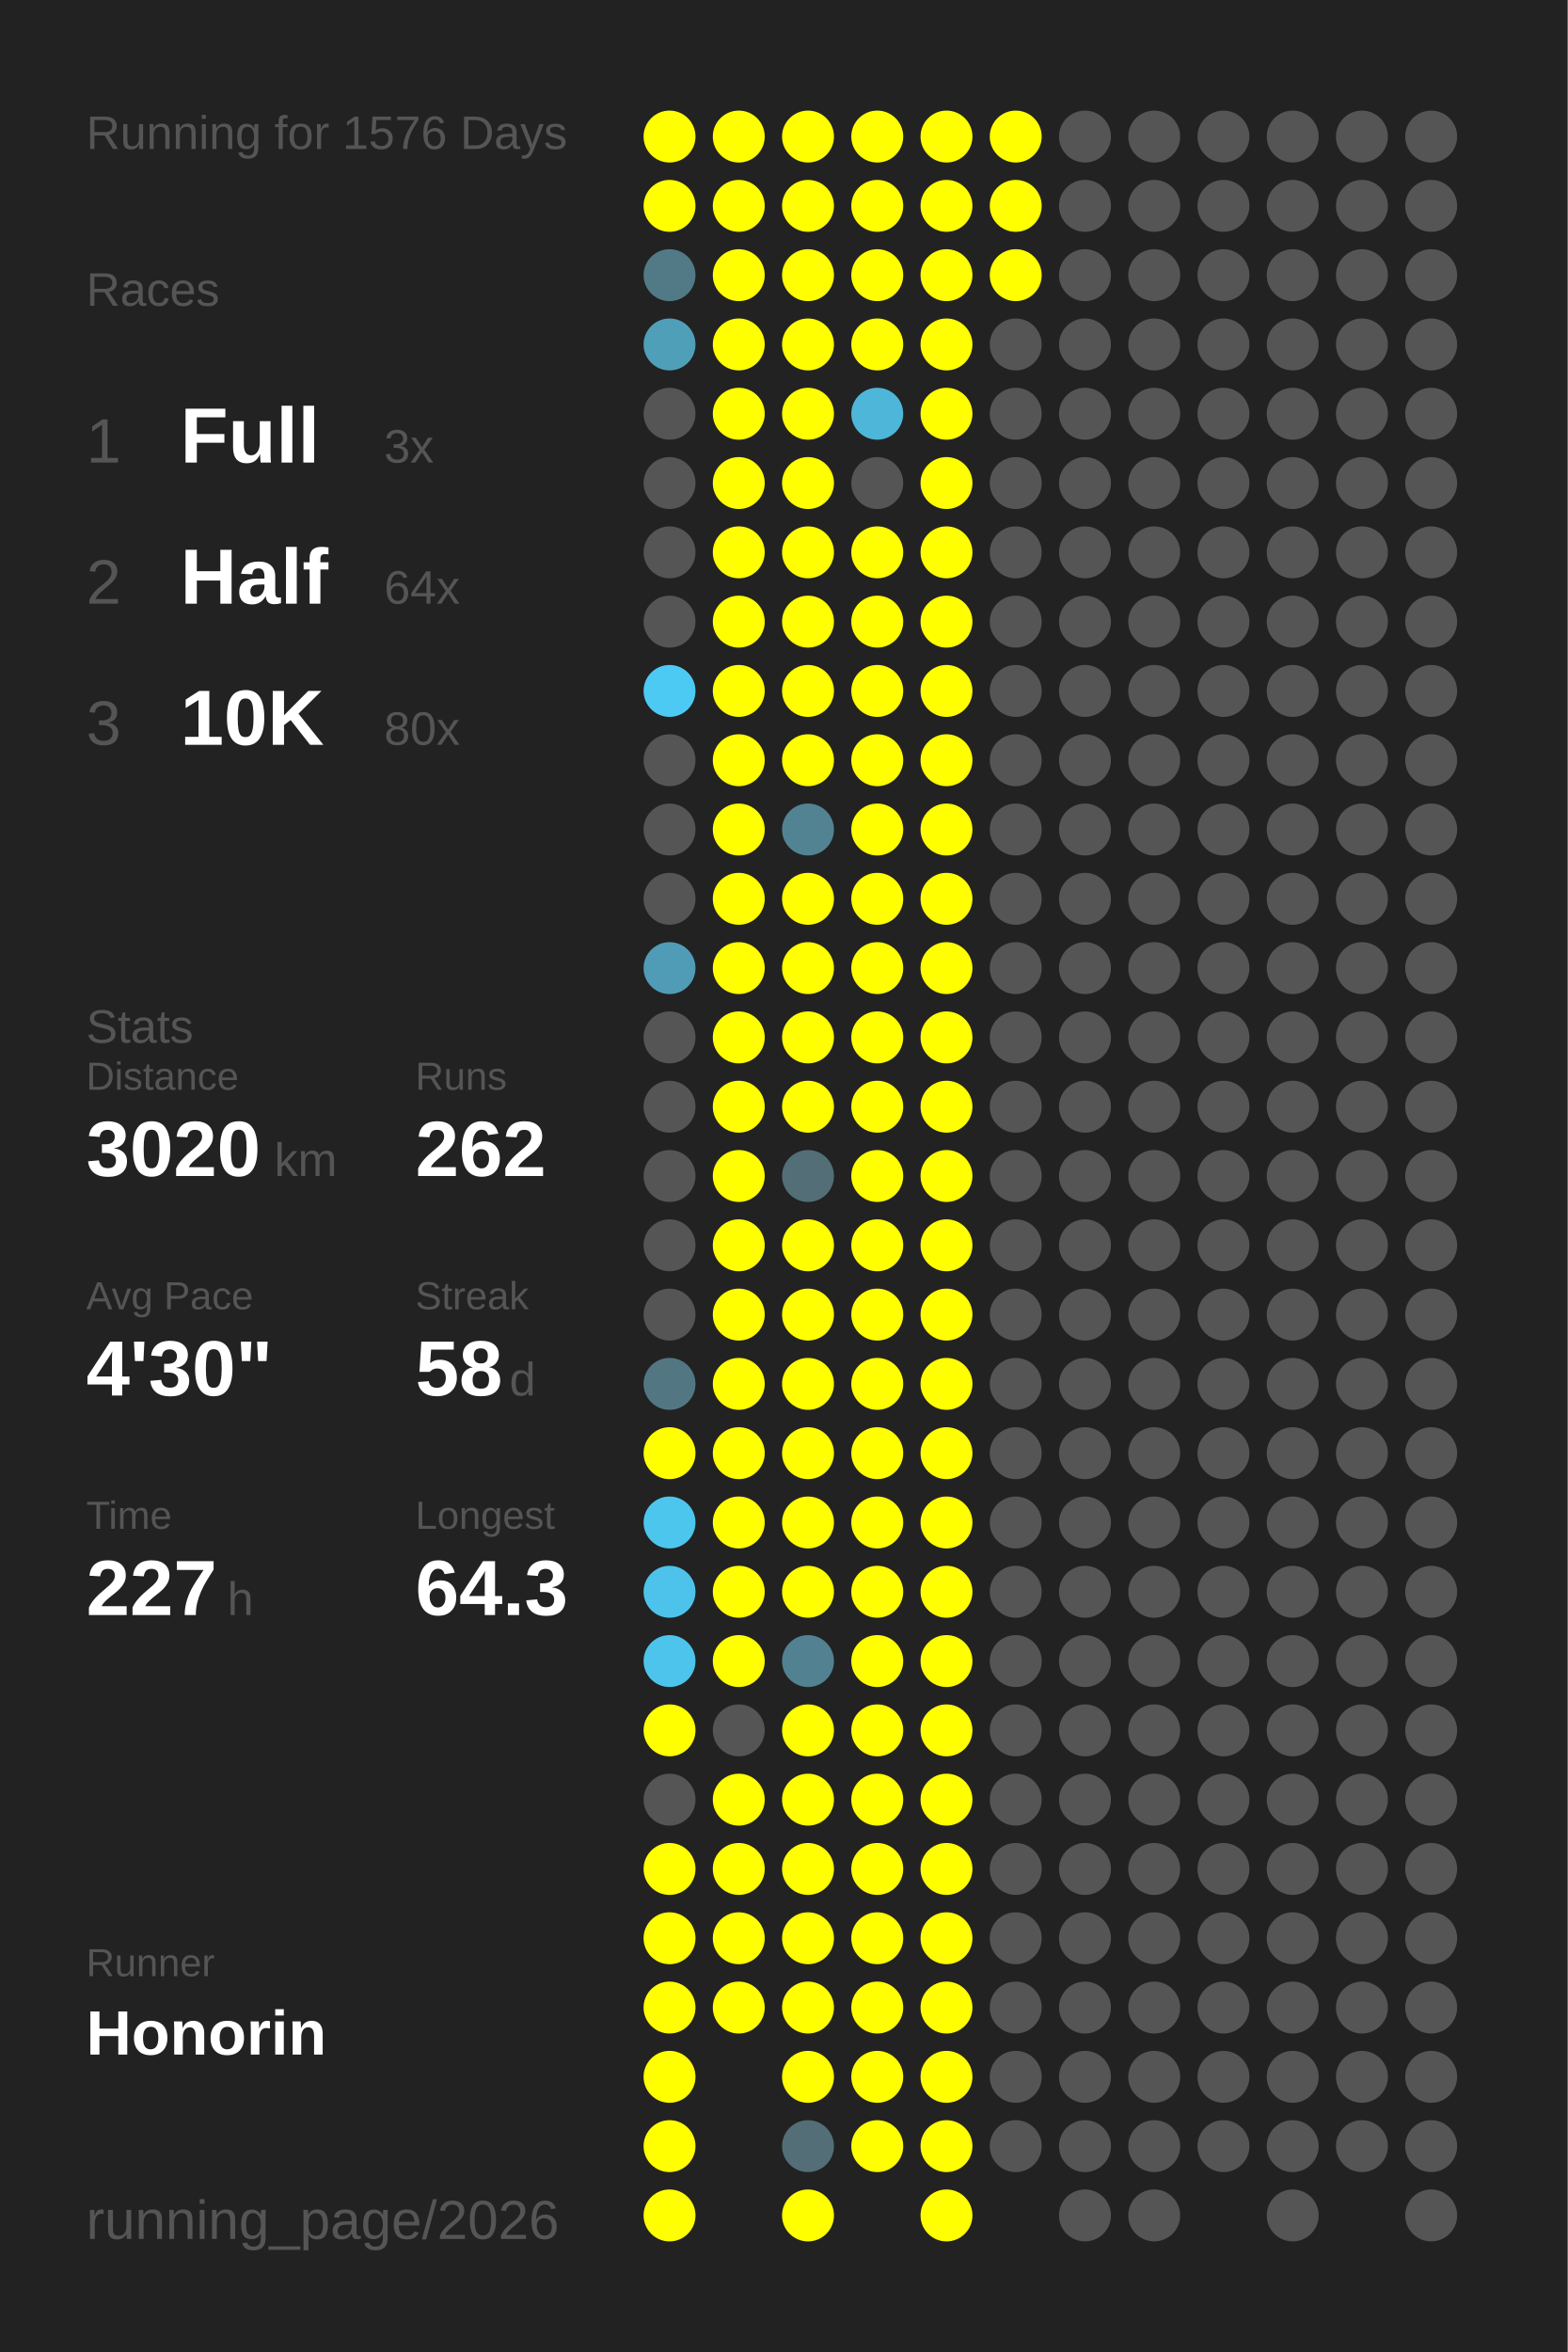
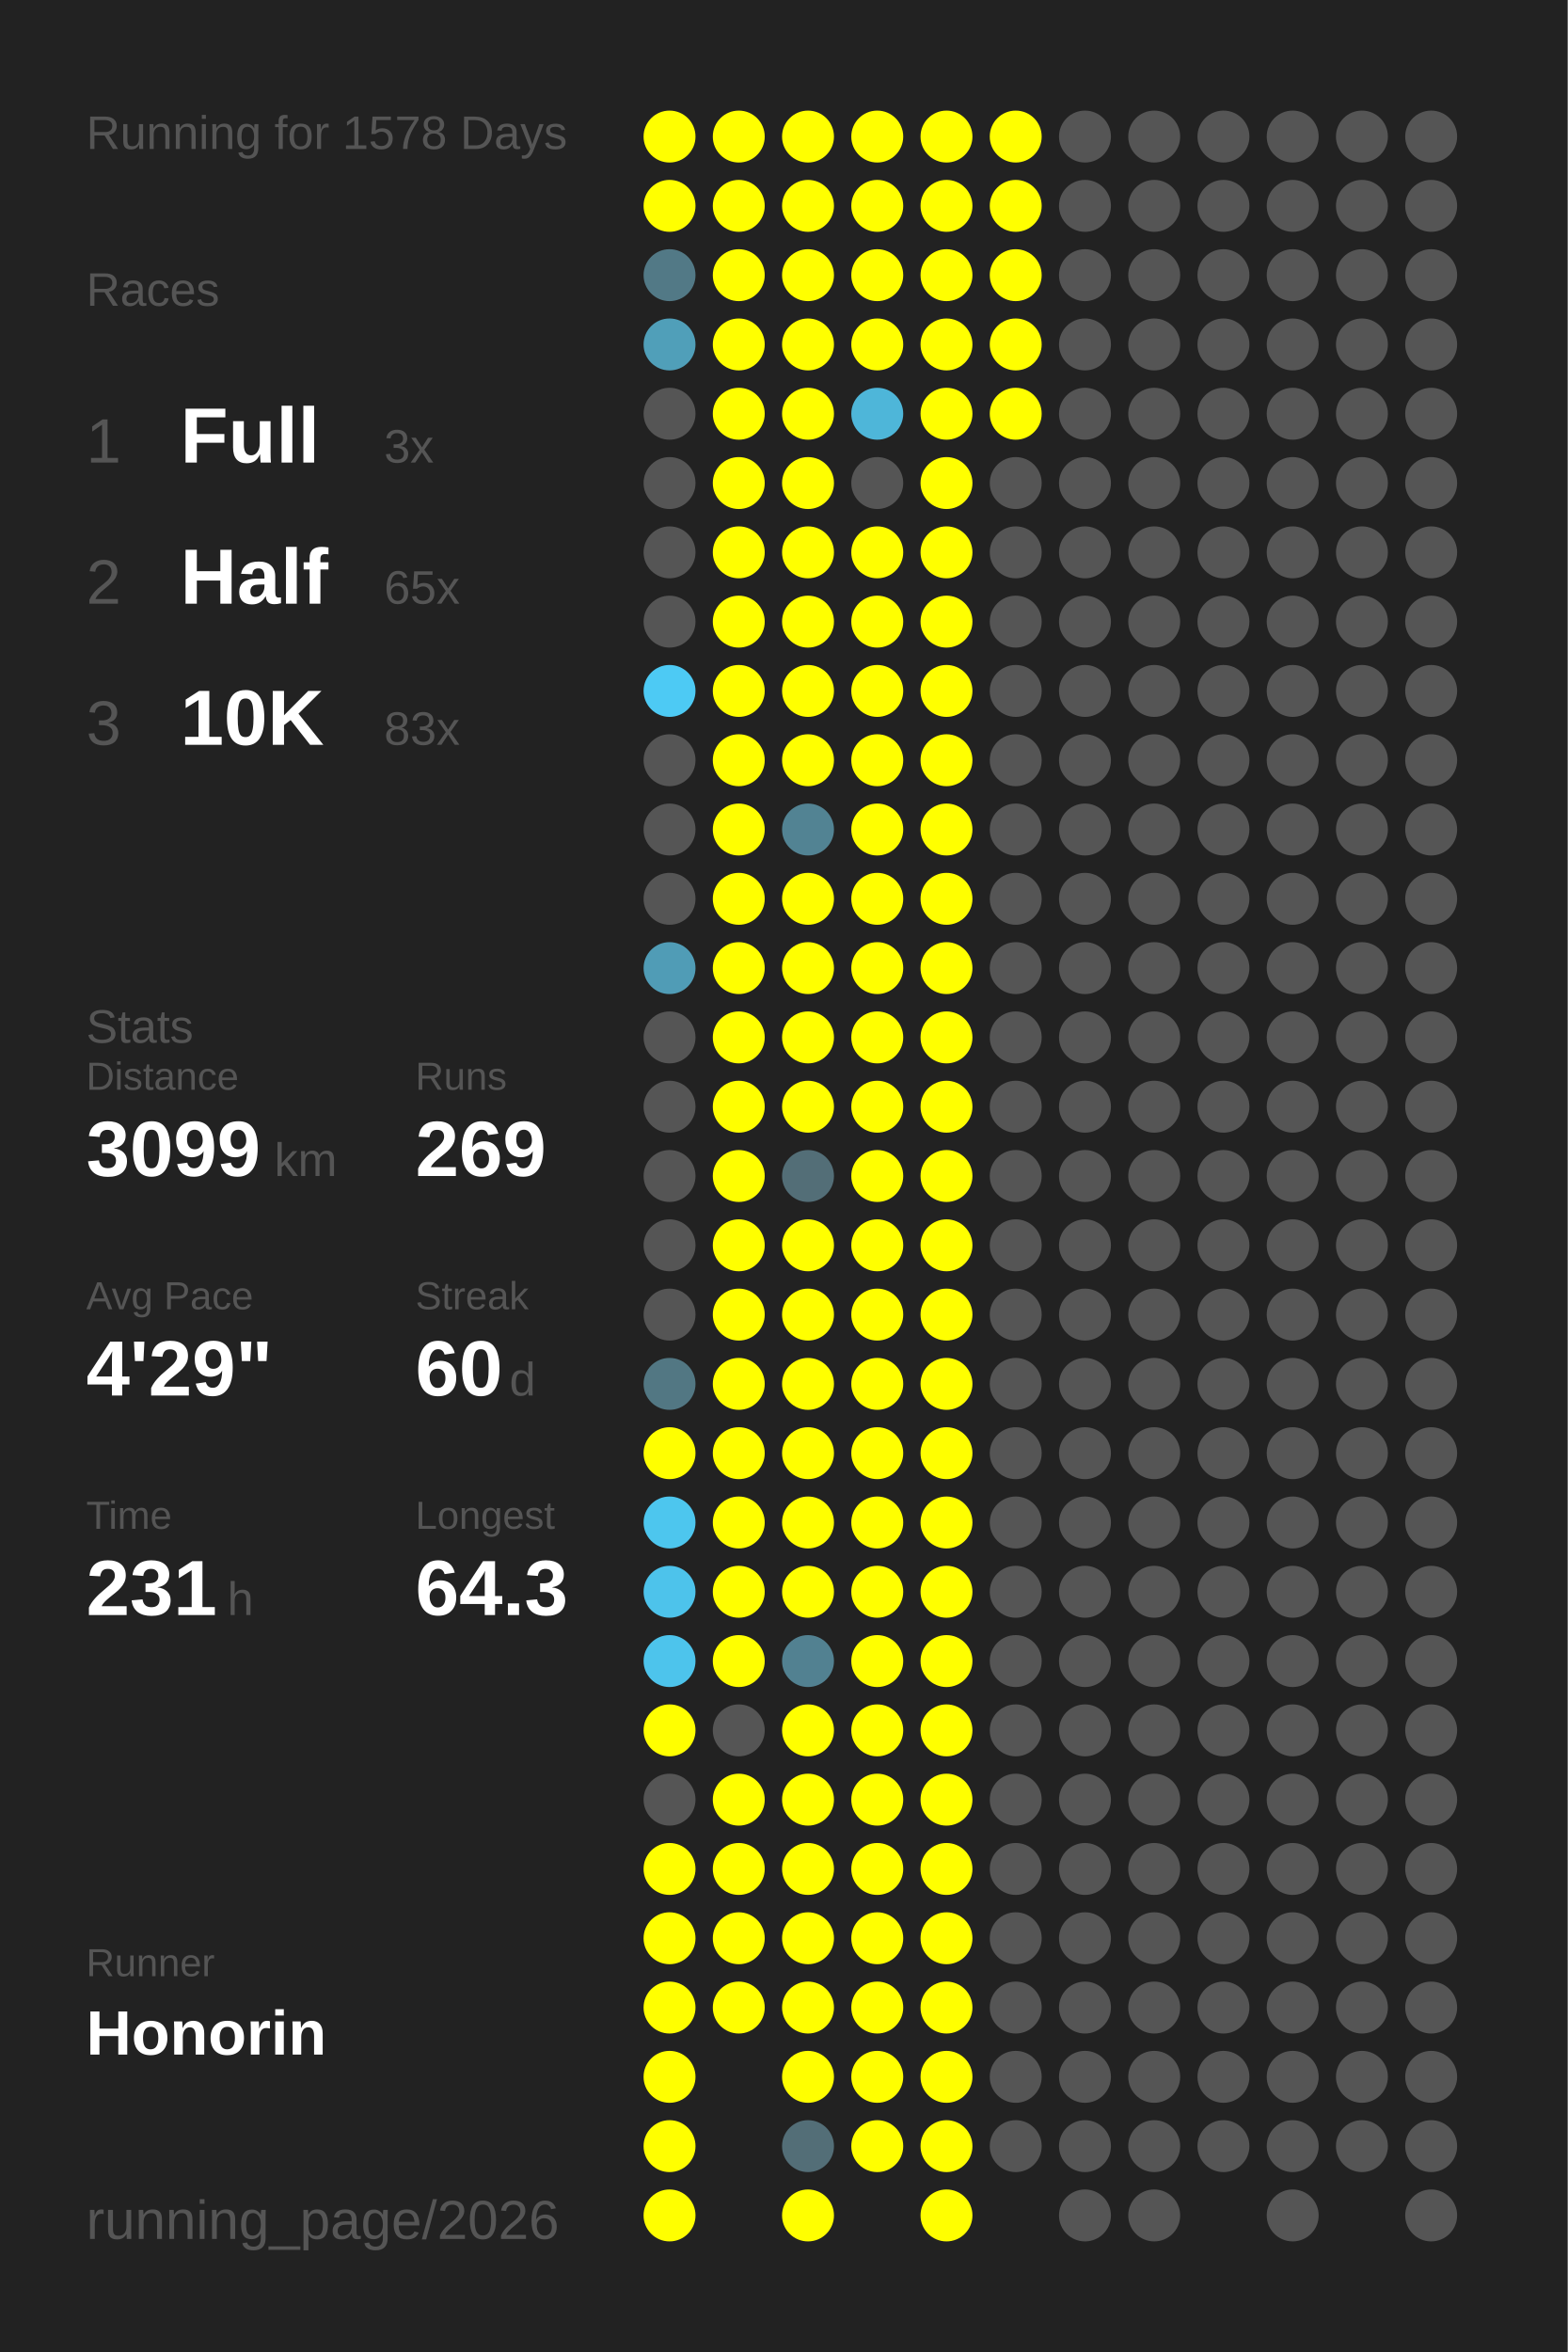
<svg xmlns="http://www.w3.org/2000/svg" baseProfile="full" height="300mm" version="1.1" viewBox="0,0,200,300" width="200mm">
  <defs />
  <rect fill="#222222" height="300" width="200" x="0" y="0" />
-   <text fill="#555555" style="font-size:6px; font-family:Arial;" x="11" y="19">Running for 1576 Days</text>
+   <text fill="#555555" style="font-size:6px; font-family:Arial;" x="11" y="19">Running for 1578 Days</text>
  <text fill="#555555" style="font-size:6px; font-family:Arial;" x="11" y="39">Races</text>
  <text fill="#555555" style="font-size:8px; font-family:Arial;" x="11" y="59">1</text>
  <text fill="#FFFFFF" style="font-size:10px; font-family:Arial; font-weight:bold;" x="23" y="59">Full</text>
  <text fill="#555555" style="font-size:6px; font-family:Arial;" x="49" y="59">3x</text>
  <text fill="#555555" style="font-size:8px; font-family:Arial;" x="11" y="77">2</text>
  <text fill="#FFFFFF" style="font-size:10px; font-family:Arial; font-weight:bold;" x="23" y="77">Half</text>
-   <text fill="#555555" style="font-size:6px; font-family:Arial;" x="49" y="77">64x</text>
+   <text fill="#555555" style="font-size:6px; font-family:Arial;" x="49" y="77">65x</text>
  <text fill="#555555" style="font-size:8px; font-family:Arial;" x="11" y="95">3</text>
  <text fill="#FFFFFF" style="font-size:10px; font-family:Arial; font-weight:bold;" x="23" y="95">10K</text>
-   <text fill="#555555" style="font-size:6px; font-family:Arial;" x="49" y="95">80x</text>
+   <text fill="#555555" style="font-size:6px; font-family:Arial;" x="49" y="95">83x</text>
  <text fill="#555555" style="font-size:6px; font-family:Arial;" x="11" y="133">Stats</text>
  <text fill="#555555" style="font-size:5px; font-family:Arial;" x="11" y="139">Distance</text>
-   <text fill="#FFFFFF" style="font-size:10px; font-family:Arial; font-weight:bold;" x="11" y="150">3020</text>
+   <text fill="#FFFFFF" style="font-size:10px; font-family:Arial; font-weight:bold;" x="11" y="150">3099</text>
  <text fill="#555555" style="font-size:6px; font-family:Arial;" x="35" y="150">km</text>
  <text fill="#555555" style="font-size:5px; font-family:Arial;" x="53" y="139">Runs</text>
-   <text fill="#FFFFFF" style="font-size:10px; font-family:Arial; font-weight:bold;" x="53" y="150">262</text>
+   <text fill="#FFFFFF" style="font-size:10px; font-family:Arial; font-weight:bold;" x="53" y="150">269</text>
  <text fill="#555555" style="font-size:5px; font-family:Arial;" x="11" y="167">Avg Pace</text>
-   <text fill="#FFFFFF" style="font-size:10px; font-family:Arial; font-weight:bold;" x="11" y="178">4'30"</text>
+   <text fill="#FFFFFF" style="font-size:10px; font-family:Arial; font-weight:bold;" x="11" y="178">4'29"</text>
  <text fill="#555555" style="font-size:5px; font-family:Arial;" x="53" y="167">Streak</text>
-   <text fill="#FFFFFF" style="font-size:10px; font-family:Arial; font-weight:bold;" x="53" y="178">58</text>
+   <text fill="#FFFFFF" style="font-size:10px; font-family:Arial; font-weight:bold;" x="53" y="178">60</text>
  <text fill="#555555" style="font-size:6px; font-family:Arial;" x="65" y="178">d</text>
  <text fill="#555555" style="font-size:5px; font-family:Arial;" x="11" y="195">Time</text>
-   <text fill="#FFFFFF" style="font-size:10px; font-family:Arial; font-weight:bold;" x="11" y="206">227</text>
+   <text fill="#FFFFFF" style="font-size:10px; font-family:Arial; font-weight:bold;" x="11" y="206">231</text>
  <text fill="#555555" style="font-size:6px; font-family:Arial;" x="29" y="206">h</text>
  <text fill="#555555" style="font-size:5px; font-family:Arial;" x="53" y="195">Longest</text>
  <text fill="#FFFFFF" style="font-size:10px; font-family:Arial; font-weight:bold;" x="53" y="206">64.3</text>
  <text fill="#555555" style="font-size:5px; font-family:Arial;" x="11" y="252.065">Runner</text>
  <text fill="#FFFFFF" style="font-size:8px; font-family:Arial; font-weight:bold;" x="11" y="262.065">Honorin</text>
  <text fill="#555555" style="font-size:7px; font-family:Arial;" x="11" y="285.581">running_page/2026</text>
  <circle cx="85.417" cy="17.419" fill="#FFFF00" r="3.312" />
  <circle cx="85.417" cy="26.258" fill="#FFFF00" r="3.312" />
  <circle cx="85.417" cy="35.097" fill="#527986" r="3.312" />
  <circle cx="85.417" cy="43.935" fill="#509fb9" r="3.312" />
  <circle cx="85.417" cy="52.774" fill="#555555" r="3.312" />
  <circle cx="85.417" cy="61.613" fill="#555555" r="3.312" />
  <circle cx="85.417" cy="70.452" fill="#555555" r="3.312" />
  <circle cx="85.417" cy="79.29" fill="#555555" r="3.312" />
  <circle cx="85.417" cy="88.129" fill="#4dcaf4" r="3.312" />
  <circle cx="85.417" cy="96.968" fill="#555555" r="3.312" />
  <circle cx="85.417" cy="105.806" fill="#555555" r="3.312" />
  <circle cx="85.417" cy="114.645" fill="#555555" r="3.312" />
  <circle cx="85.417" cy="123.484" fill="#509cb6" r="3.312" />
  <circle cx="85.417" cy="132.323" fill="#555555" r="3.312" />
  <circle cx="85.417" cy="141.161" fill="#555555" r="3.312" />
  <circle cx="85.417" cy="150" fill="#555555" r="3.312" />
  <circle cx="85.417" cy="158.839" fill="#555555" r="3.312" />
  <circle cx="85.417" cy="167.677" fill="#555555" r="3.312" />
  <circle cx="85.417" cy="176.516" fill="#527783" r="3.312" />
  <circle cx="85.417" cy="185.355" fill="#FFFF00" r="3.312" />
  <circle cx="85.417" cy="194.194" fill="#4dc6ee" r="3.312" />
  <circle cx="85.417" cy="203.032" fill="#4dc3eb" r="3.312" />
  <circle cx="85.417" cy="211.871" fill="#4dc4ec" r="3.312" />
  <circle cx="85.417" cy="220.71" fill="#FFFF00" r="3.312" />
  <circle cx="85.417" cy="229.548" fill="#555555" r="3.312" />
  <circle cx="85.417" cy="238.387" fill="#FFFF00" r="3.312" />
  <circle cx="85.417" cy="247.226" fill="#FFFF00" r="3.312" />
  <circle cx="85.417" cy="256.065" fill="#FFFF00" r="3.312" />
  <circle cx="85.417" cy="264.903" fill="#FFFF00" r="3.312" />
  <circle cx="85.417" cy="273.742" fill="#FFFF00" r="3.312" />
  <circle cx="85.417" cy="282.581" fill="#FFFF00" r="3.312" />
  <circle cx="94.25" cy="17.419" fill="#FFFF00" r="3.312" />
  <circle cx="94.25" cy="26.258" fill="#FFFF00" r="3.312" />
  <circle cx="94.25" cy="35.097" fill="#FFFF00" r="3.312" />
  <circle cx="94.25" cy="43.935" fill="#FFFF00" r="3.312" />
  <circle cx="94.25" cy="52.774" fill="#FFFF00" r="3.312" />
  <circle cx="94.25" cy="61.613" fill="#FFFF00" r="3.312" />
  <circle cx="94.25" cy="70.452" fill="#FFFF00" r="3.312" />
  <circle cx="94.25" cy="79.29" fill="#FFFF00" r="3.312" />
  <circle cx="94.25" cy="88.129" fill="#FFFF00" r="3.312" />
  <circle cx="94.25" cy="96.968" fill="#FFFF00" r="3.312" />
  <circle cx="94.25" cy="105.806" fill="#FFFF00" r="3.312" />
  <circle cx="94.25" cy="114.645" fill="#FFFF00" r="3.312" />
  <circle cx="94.25" cy="123.484" fill="#FFFF00" r="3.312" />
  <circle cx="94.25" cy="132.323" fill="#FFFF00" r="3.312" />
  <circle cx="94.25" cy="141.161" fill="#FFFF00" r="3.312" />
  <circle cx="94.25" cy="150" fill="#FFFF00" r="3.312" />
  <circle cx="94.25" cy="158.839" fill="#FFFF00" r="3.312" />
  <circle cx="94.25" cy="167.677" fill="#FFFF00" r="3.312" />
  <circle cx="94.25" cy="176.516" fill="#FFFF00" r="3.312" />
  <circle cx="94.25" cy="185.355" fill="#FFFF00" r="3.312" />
  <circle cx="94.25" cy="194.194" fill="#FFFF00" r="3.312" />
  <circle cx="94.25" cy="203.032" fill="#FFFF00" r="3.312" />
  <circle cx="94.25" cy="211.871" fill="#FFFF00" r="3.312" />
  <circle cx="94.25" cy="220.71" fill="#555555" r="3.312" />
  <circle cx="94.25" cy="229.548" fill="#FFFF00" r="3.312" />
  <circle cx="94.25" cy="238.387" fill="#FFFF00" r="3.312" />
  <circle cx="94.25" cy="247.226" fill="#FFFF00" r="3.312" />
  <circle cx="94.25" cy="256.065" fill="#FFFF00" r="3.312" />
  <circle cx="103.083" cy="17.419" fill="#FFFF00" r="3.312" />
  <circle cx="103.083" cy="26.258" fill="#FFFF00" r="3.312" />
  <circle cx="103.083" cy="35.097" fill="#FFFF00" r="3.312" />
  <circle cx="103.083" cy="43.935" fill="#FFFF00" r="3.312" />
  <circle cx="103.083" cy="52.774" fill="#FFFF00" r="3.312" />
  <circle cx="103.083" cy="61.613" fill="#FFFF00" r="3.312" />
  <circle cx="103.083" cy="70.452" fill="#FFFF00" r="3.312" />
  <circle cx="103.083" cy="79.29" fill="#FFFF00" r="3.312" />
  <circle cx="103.083" cy="88.129" fill="#FFFF00" r="3.312" />
  <circle cx="103.083" cy="96.968" fill="#FFFF00" r="3.312" />
  <circle cx="103.083" cy="105.806" fill="#528393" r="3.312" />
  <circle cx="103.083" cy="114.645" fill="#FFFF00" r="3.312" />
  <circle cx="103.083" cy="123.484" fill="#FFFF00" r="3.312" />
  <circle cx="103.083" cy="132.323" fill="#FFFF00" r="3.312" />
  <circle cx="103.083" cy="141.161" fill="#FFFF00" r="3.312" />
  <circle cx="103.083" cy="150" fill="#536e77" r="3.312" />
  <circle cx="103.083" cy="158.839" fill="#FFFF00" r="3.312" />
  <circle cx="103.083" cy="167.677" fill="#FFFF00" r="3.312" />
  <circle cx="103.083" cy="176.516" fill="#FFFF00" r="3.312" />
  <circle cx="103.083" cy="185.355" fill="#FFFF00" r="3.312" />
  <circle cx="103.083" cy="194.194" fill="#FFFF00" r="3.312" />
  <circle cx="103.083" cy="203.032" fill="#FFFF00" r="3.312" />
  <circle cx="103.083" cy="211.871" fill="#528191" r="3.312" />
  <circle cx="103.083" cy="220.71" fill="#FFFF00" r="3.312" />
  <circle cx="103.083" cy="229.548" fill="#FFFF00" r="3.312" />
  <circle cx="103.083" cy="238.387" fill="#FFFF00" r="3.312" />
  <circle cx="103.083" cy="247.226" fill="#FFFF00" r="3.312" />
  <circle cx="103.083" cy="256.065" fill="#FFFF00" r="3.312" />
  <circle cx="103.083" cy="264.903" fill="#FFFF00" r="3.312" />
  <circle cx="103.083" cy="273.742" fill="#536e77" r="3.312" />
  <circle cx="103.083" cy="282.581" fill="#FFFF00" r="3.312" />
  <circle cx="111.917" cy="17.419" fill="#FFFF00" r="3.312" />
  <circle cx="111.917" cy="26.258" fill="#FFFF00" r="3.312" />
  <circle cx="111.917" cy="35.097" fill="#FFFF00" r="3.312" />
  <circle cx="111.917" cy="43.935" fill="#FFFF00" r="3.312" />
  <circle cx="111.917" cy="52.774" fill="#4eb6d9" r="3.312" />
  <circle cx="111.917" cy="61.613" fill="#555555" r="3.312" />
  <circle cx="111.917" cy="70.452" fill="#FFFF00" r="3.312" />
  <circle cx="111.917" cy="79.29" fill="#FFFF00" r="3.312" />
  <circle cx="111.917" cy="88.129" fill="#FFFF00" r="3.312" />
  <circle cx="111.917" cy="96.968" fill="#FFFF00" r="3.312" />
  <circle cx="111.917" cy="105.806" fill="#FFFF00" r="3.312" />
  <circle cx="111.917" cy="114.645" fill="#FFFF00" r="3.312" />
  <circle cx="111.917" cy="123.484" fill="#FFFF00" r="3.312" />
  <circle cx="111.917" cy="132.323" fill="#FFFF00" r="3.312" />
  <circle cx="111.917" cy="141.161" fill="#FFFF00" r="3.312" />
  <circle cx="111.917" cy="150" fill="#FFFF00" r="3.312" />
  <circle cx="111.917" cy="158.839" fill="#FFFF00" r="3.312" />
  <circle cx="111.917" cy="167.677" fill="#FFFF00" r="3.312" />
  <circle cx="111.917" cy="176.516" fill="#FFFF00" r="3.312" />
  <circle cx="111.917" cy="185.355" fill="#FFFF00" r="3.312" />
  <circle cx="111.917" cy="194.194" fill="#FFFF00" r="3.312" />
  <circle cx="111.917" cy="203.032" fill="#FFFF00" r="3.312" />
  <circle cx="111.917" cy="211.871" fill="#FFFF00" r="3.312" />
  <circle cx="111.917" cy="220.71" fill="#FFFF00" r="3.312" />
  <circle cx="111.917" cy="229.548" fill="#FFFF00" r="3.312" />
  <circle cx="111.917" cy="238.387" fill="#FFFF00" r="3.312" />
  <circle cx="111.917" cy="247.226" fill="#FFFF00" r="3.312" />
  <circle cx="111.917" cy="256.065" fill="#FFFF00" r="3.312" />
  <circle cx="111.917" cy="264.903" fill="#FFFF00" r="3.312" />
  <circle cx="111.917" cy="273.742" fill="#FFFF00" r="3.312" />
  <circle cx="120.75" cy="17.419" fill="#FFFF00" r="3.312" />
  <circle cx="120.75" cy="26.258" fill="#FFFF00" r="3.312" />
  <circle cx="120.75" cy="35.097" fill="#FFFF00" r="3.312" />
  <circle cx="120.75" cy="43.935" fill="#FFFF00" r="3.312" />
  <circle cx="120.75" cy="52.774" fill="#FFFF00" r="3.312" />
  <circle cx="120.75" cy="61.613" fill="#FFFF00" r="3.312" />
  <circle cx="120.75" cy="70.452" fill="#FFFF00" r="3.312" />
  <circle cx="120.75" cy="79.29" fill="#FFFF00" r="3.312" />
  <circle cx="120.75" cy="88.129" fill="#FFFF00" r="3.312" />
  <circle cx="120.75" cy="96.968" fill="#FFFF00" r="3.312" />
  <circle cx="120.75" cy="105.806" fill="#FFFF00" r="3.312" />
  <circle cx="120.75" cy="114.645" fill="#FFFF00" r="3.312" />
  <circle cx="120.75" cy="123.484" fill="#FFFF00" r="3.312" />
  <circle cx="120.75" cy="132.323" fill="#FFFF00" r="3.312" />
  <circle cx="120.75" cy="141.161" fill="#FFFF00" r="3.312" />
  <circle cx="120.75" cy="150" fill="#FFFF00" r="3.312" />
  <circle cx="120.75" cy="158.839" fill="#FFFF00" r="3.312" />
  <circle cx="120.75" cy="167.677" fill="#FFFF00" r="3.312" />
  <circle cx="120.75" cy="176.516" fill="#FFFF00" r="3.312" />
  <circle cx="120.75" cy="185.355" fill="#FFFF00" r="3.312" />
  <circle cx="120.75" cy="194.194" fill="#FFFF00" r="3.312" />
  <circle cx="120.75" cy="203.032" fill="#FFFF00" r="3.312" />
  <circle cx="120.75" cy="211.871" fill="#FFFF00" r="3.312" />
  <circle cx="120.75" cy="220.71" fill="#FFFF00" r="3.312" />
  <circle cx="120.75" cy="229.548" fill="#FFFF00" r="3.312" />
  <circle cx="120.75" cy="238.387" fill="#FFFF00" r="3.312" />
  <circle cx="120.75" cy="247.226" fill="#FFFF00" r="3.312" />
  <circle cx="120.75" cy="256.065" fill="#FFFF00" r="3.312" />
  <circle cx="120.75" cy="264.903" fill="#FFFF00" r="3.312" />
  <circle cx="120.75" cy="273.742" fill="#FFFF00" r="3.312" />
  <circle cx="120.75" cy="282.581" fill="#FFFF00" r="3.312" />
  <circle cx="129.583" cy="17.419" fill="#FFFF00" r="3.312" />
  <circle cx="129.583" cy="26.258" fill="#FFFF00" r="3.312" />
  <circle cx="129.583" cy="35.097" fill="#FFFF00" r="3.312" />
-   <circle cx="129.583" cy="43.935" fill="#555555" r="3.312" />
-   <circle cx="129.583" cy="52.774" fill="#555555" r="3.312" />
+   <circle cx="129.583" cy="43.935" fill="#FFFF00" r="3.312" />
+   <circle cx="129.583" cy="52.774" fill="#FFFF00" r="3.312" />
  <circle cx="129.583" cy="61.613" fill="#555555" r="3.312" />
  <circle cx="129.583" cy="70.452" fill="#555555" r="3.312" />
  <circle cx="129.583" cy="79.29" fill="#555555" r="3.312" />
  <circle cx="129.583" cy="88.129" fill="#555555" r="3.312" />
  <circle cx="129.583" cy="96.968" fill="#555555" r="3.312" />
  <circle cx="129.583" cy="105.806" fill="#555555" r="3.312" />
  <circle cx="129.583" cy="114.645" fill="#555555" r="3.312" />
  <circle cx="129.583" cy="123.484" fill="#555555" r="3.312" />
  <circle cx="129.583" cy="132.323" fill="#555555" r="3.312" />
  <circle cx="129.583" cy="141.161" fill="#555555" r="3.312" />
  <circle cx="129.583" cy="150" fill="#555555" r="3.312" />
  <circle cx="129.583" cy="158.839" fill="#555555" r="3.312" />
  <circle cx="129.583" cy="167.677" fill="#555555" r="3.312" />
  <circle cx="129.583" cy="176.516" fill="#555555" r="3.312" />
  <circle cx="129.583" cy="185.355" fill="#555555" r="3.312" />
  <circle cx="129.583" cy="194.194" fill="#555555" r="3.312" />
  <circle cx="129.583" cy="203.032" fill="#555555" r="3.312" />
  <circle cx="129.583" cy="211.871" fill="#555555" r="3.312" />
  <circle cx="129.583" cy="220.71" fill="#555555" r="3.312" />
  <circle cx="129.583" cy="229.548" fill="#555555" r="3.312" />
  <circle cx="129.583" cy="238.387" fill="#555555" r="3.312" />
  <circle cx="129.583" cy="247.226" fill="#555555" r="3.312" />
  <circle cx="129.583" cy="256.065" fill="#555555" r="3.312" />
  <circle cx="129.583" cy="264.903" fill="#555555" r="3.312" />
  <circle cx="129.583" cy="273.742" fill="#555555" r="3.312" />
  <circle cx="138.417" cy="17.419" fill="#555555" r="3.312" />
  <circle cx="138.417" cy="26.258" fill="#555555" r="3.312" />
  <circle cx="138.417" cy="35.097" fill="#555555" r="3.312" />
  <circle cx="138.417" cy="43.935" fill="#555555" r="3.312" />
  <circle cx="138.417" cy="52.774" fill="#555555" r="3.312" />
  <circle cx="138.417" cy="61.613" fill="#555555" r="3.312" />
  <circle cx="138.417" cy="70.452" fill="#555555" r="3.312" />
  <circle cx="138.417" cy="79.29" fill="#555555" r="3.312" />
  <circle cx="138.417" cy="88.129" fill="#555555" r="3.312" />
  <circle cx="138.417" cy="96.968" fill="#555555" r="3.312" />
  <circle cx="138.417" cy="105.806" fill="#555555" r="3.312" />
  <circle cx="138.417" cy="114.645" fill="#555555" r="3.312" />
  <circle cx="138.417" cy="123.484" fill="#555555" r="3.312" />
  <circle cx="138.417" cy="132.323" fill="#555555" r="3.312" />
  <circle cx="138.417" cy="141.161" fill="#555555" r="3.312" />
  <circle cx="138.417" cy="150" fill="#555555" r="3.312" />
  <circle cx="138.417" cy="158.839" fill="#555555" r="3.312" />
  <circle cx="138.417" cy="167.677" fill="#555555" r="3.312" />
  <circle cx="138.417" cy="176.516" fill="#555555" r="3.312" />
  <circle cx="138.417" cy="185.355" fill="#555555" r="3.312" />
  <circle cx="138.417" cy="194.194" fill="#555555" r="3.312" />
  <circle cx="138.417" cy="203.032" fill="#555555" r="3.312" />
  <circle cx="138.417" cy="211.871" fill="#555555" r="3.312" />
  <circle cx="138.417" cy="220.71" fill="#555555" r="3.312" />
  <circle cx="138.417" cy="229.548" fill="#555555" r="3.312" />
  <circle cx="138.417" cy="238.387" fill="#555555" r="3.312" />
  <circle cx="138.417" cy="247.226" fill="#555555" r="3.312" />
  <circle cx="138.417" cy="256.065" fill="#555555" r="3.312" />
  <circle cx="138.417" cy="264.903" fill="#555555" r="3.312" />
  <circle cx="138.417" cy="273.742" fill="#555555" r="3.312" />
  <circle cx="138.417" cy="282.581" fill="#555555" r="3.312" />
  <circle cx="147.25" cy="17.419" fill="#555555" r="3.312" />
  <circle cx="147.25" cy="26.258" fill="#555555" r="3.312" />
  <circle cx="147.25" cy="35.097" fill="#555555" r="3.312" />
  <circle cx="147.25" cy="43.935" fill="#555555" r="3.312" />
  <circle cx="147.25" cy="52.774" fill="#555555" r="3.312" />
  <circle cx="147.25" cy="61.613" fill="#555555" r="3.312" />
  <circle cx="147.25" cy="70.452" fill="#555555" r="3.312" />
  <circle cx="147.25" cy="79.29" fill="#555555" r="3.312" />
  <circle cx="147.25" cy="88.129" fill="#555555" r="3.312" />
  <circle cx="147.25" cy="96.968" fill="#555555" r="3.312" />
  <circle cx="147.25" cy="105.806" fill="#555555" r="3.312" />
  <circle cx="147.25" cy="114.645" fill="#555555" r="3.312" />
  <circle cx="147.25" cy="123.484" fill="#555555" r="3.312" />
  <circle cx="147.25" cy="132.323" fill="#555555" r="3.312" />
  <circle cx="147.25" cy="141.161" fill="#555555" r="3.312" />
  <circle cx="147.25" cy="150" fill="#555555" r="3.312" />
  <circle cx="147.25" cy="158.839" fill="#555555" r="3.312" />
  <circle cx="147.25" cy="167.677" fill="#555555" r="3.312" />
  <circle cx="147.25" cy="176.516" fill="#555555" r="3.312" />
  <circle cx="147.25" cy="185.355" fill="#555555" r="3.312" />
  <circle cx="147.25" cy="194.194" fill="#555555" r="3.312" />
  <circle cx="147.25" cy="203.032" fill="#555555" r="3.312" />
  <circle cx="147.25" cy="211.871" fill="#555555" r="3.312" />
  <circle cx="147.25" cy="220.71" fill="#555555" r="3.312" />
  <circle cx="147.25" cy="229.548" fill="#555555" r="3.312" />
  <circle cx="147.25" cy="238.387" fill="#555555" r="3.312" />
  <circle cx="147.25" cy="247.226" fill="#555555" r="3.312" />
  <circle cx="147.25" cy="256.065" fill="#555555" r="3.312" />
  <circle cx="147.25" cy="264.903" fill="#555555" r="3.312" />
  <circle cx="147.25" cy="273.742" fill="#555555" r="3.312" />
  <circle cx="147.25" cy="282.581" fill="#555555" r="3.312" />
  <circle cx="156.083" cy="17.419" fill="#555555" r="3.312" />
  <circle cx="156.083" cy="26.258" fill="#555555" r="3.312" />
  <circle cx="156.083" cy="35.097" fill="#555555" r="3.312" />
  <circle cx="156.083" cy="43.935" fill="#555555" r="3.312" />
  <circle cx="156.083" cy="52.774" fill="#555555" r="3.312" />
  <circle cx="156.083" cy="61.613" fill="#555555" r="3.312" />
  <circle cx="156.083" cy="70.452" fill="#555555" r="3.312" />
  <circle cx="156.083" cy="79.29" fill="#555555" r="3.312" />
  <circle cx="156.083" cy="88.129" fill="#555555" r="3.312" />
  <circle cx="156.083" cy="96.968" fill="#555555" r="3.312" />
  <circle cx="156.083" cy="105.806" fill="#555555" r="3.312" />
  <circle cx="156.083" cy="114.645" fill="#555555" r="3.312" />
  <circle cx="156.083" cy="123.484" fill="#555555" r="3.312" />
  <circle cx="156.083" cy="132.323" fill="#555555" r="3.312" />
  <circle cx="156.083" cy="141.161" fill="#555555" r="3.312" />
  <circle cx="156.083" cy="150" fill="#555555" r="3.312" />
  <circle cx="156.083" cy="158.839" fill="#555555" r="3.312" />
  <circle cx="156.083" cy="167.677" fill="#555555" r="3.312" />
  <circle cx="156.083" cy="176.516" fill="#555555" r="3.312" />
  <circle cx="156.083" cy="185.355" fill="#555555" r="3.312" />
  <circle cx="156.083" cy="194.194" fill="#555555" r="3.312" />
  <circle cx="156.083" cy="203.032" fill="#555555" r="3.312" />
  <circle cx="156.083" cy="211.871" fill="#555555" r="3.312" />
  <circle cx="156.083" cy="220.71" fill="#555555" r="3.312" />
  <circle cx="156.083" cy="229.548" fill="#555555" r="3.312" />
  <circle cx="156.083" cy="238.387" fill="#555555" r="3.312" />
  <circle cx="156.083" cy="247.226" fill="#555555" r="3.312" />
  <circle cx="156.083" cy="256.065" fill="#555555" r="3.312" />
  <circle cx="156.083" cy="264.903" fill="#555555" r="3.312" />
  <circle cx="156.083" cy="273.742" fill="#555555" r="3.312" />
  <circle cx="164.917" cy="17.419" fill="#555555" r="3.312" />
  <circle cx="164.917" cy="26.258" fill="#555555" r="3.312" />
  <circle cx="164.917" cy="35.097" fill="#555555" r="3.312" />
  <circle cx="164.917" cy="43.935" fill="#555555" r="3.312" />
  <circle cx="164.917" cy="52.774" fill="#555555" r="3.312" />
  <circle cx="164.917" cy="61.613" fill="#555555" r="3.312" />
  <circle cx="164.917" cy="70.452" fill="#555555" r="3.312" />
  <circle cx="164.917" cy="79.29" fill="#555555" r="3.312" />
  <circle cx="164.917" cy="88.129" fill="#555555" r="3.312" />
  <circle cx="164.917" cy="96.968" fill="#555555" r="3.312" />
  <circle cx="164.917" cy="105.806" fill="#555555" r="3.312" />
  <circle cx="164.917" cy="114.645" fill="#555555" r="3.312" />
  <circle cx="164.917" cy="123.484" fill="#555555" r="3.312" />
  <circle cx="164.917" cy="132.323" fill="#555555" r="3.312" />
  <circle cx="164.917" cy="141.161" fill="#555555" r="3.312" />
  <circle cx="164.917" cy="150" fill="#555555" r="3.312" />
  <circle cx="164.917" cy="158.839" fill="#555555" r="3.312" />
  <circle cx="164.917" cy="167.677" fill="#555555" r="3.312" />
  <circle cx="164.917" cy="176.516" fill="#555555" r="3.312" />
  <circle cx="164.917" cy="185.355" fill="#555555" r="3.312" />
  <circle cx="164.917" cy="194.194" fill="#555555" r="3.312" />
  <circle cx="164.917" cy="203.032" fill="#555555" r="3.312" />
  <circle cx="164.917" cy="211.871" fill="#555555" r="3.312" />
  <circle cx="164.917" cy="220.71" fill="#555555" r="3.312" />
  <circle cx="164.917" cy="229.548" fill="#555555" r="3.312" />
  <circle cx="164.917" cy="238.387" fill="#555555" r="3.312" />
  <circle cx="164.917" cy="247.226" fill="#555555" r="3.312" />
  <circle cx="164.917" cy="256.065" fill="#555555" r="3.312" />
  <circle cx="164.917" cy="264.903" fill="#555555" r="3.312" />
  <circle cx="164.917" cy="273.742" fill="#555555" r="3.312" />
  <circle cx="164.917" cy="282.581" fill="#555555" r="3.312" />
  <circle cx="173.75" cy="17.419" fill="#555555" r="3.312" />
  <circle cx="173.75" cy="26.258" fill="#555555" r="3.312" />
  <circle cx="173.75" cy="35.097" fill="#555555" r="3.312" />
  <circle cx="173.75" cy="43.935" fill="#555555" r="3.312" />
  <circle cx="173.75" cy="52.774" fill="#555555" r="3.312" />
  <circle cx="173.75" cy="61.613" fill="#555555" r="3.312" />
  <circle cx="173.75" cy="70.452" fill="#555555" r="3.312" />
  <circle cx="173.75" cy="79.29" fill="#555555" r="3.312" />
  <circle cx="173.75" cy="88.129" fill="#555555" r="3.312" />
  <circle cx="173.75" cy="96.968" fill="#555555" r="3.312" />
  <circle cx="173.75" cy="105.806" fill="#555555" r="3.312" />
  <circle cx="173.75" cy="114.645" fill="#555555" r="3.312" />
  <circle cx="173.75" cy="123.484" fill="#555555" r="3.312" />
  <circle cx="173.75" cy="132.323" fill="#555555" r="3.312" />
  <circle cx="173.75" cy="141.161" fill="#555555" r="3.312" />
  <circle cx="173.75" cy="150" fill="#555555" r="3.312" />
  <circle cx="173.75" cy="158.839" fill="#555555" r="3.312" />
  <circle cx="173.75" cy="167.677" fill="#555555" r="3.312" />
  <circle cx="173.75" cy="176.516" fill="#555555" r="3.312" />
  <circle cx="173.75" cy="185.355" fill="#555555" r="3.312" />
  <circle cx="173.75" cy="194.194" fill="#555555" r="3.312" />
  <circle cx="173.75" cy="203.032" fill="#555555" r="3.312" />
  <circle cx="173.75" cy="211.871" fill="#555555" r="3.312" />
  <circle cx="173.75" cy="220.71" fill="#555555" r="3.312" />
  <circle cx="173.75" cy="229.548" fill="#555555" r="3.312" />
  <circle cx="173.75" cy="238.387" fill="#555555" r="3.312" />
  <circle cx="173.75" cy="247.226" fill="#555555" r="3.312" />
  <circle cx="173.75" cy="256.065" fill="#555555" r="3.312" />
  <circle cx="173.75" cy="264.903" fill="#555555" r="3.312" />
  <circle cx="173.75" cy="273.742" fill="#555555" r="3.312" />
  <circle cx="182.583" cy="17.419" fill="#555555" r="3.312" />
  <circle cx="182.583" cy="26.258" fill="#555555" r="3.312" />
  <circle cx="182.583" cy="35.097" fill="#555555" r="3.312" />
  <circle cx="182.583" cy="43.935" fill="#555555" r="3.312" />
  <circle cx="182.583" cy="52.774" fill="#555555" r="3.312" />
  <circle cx="182.583" cy="61.613" fill="#555555" r="3.312" />
  <circle cx="182.583" cy="70.452" fill="#555555" r="3.312" />
  <circle cx="182.583" cy="79.29" fill="#555555" r="3.312" />
  <circle cx="182.583" cy="88.129" fill="#555555" r="3.312" />
  <circle cx="182.583" cy="96.968" fill="#555555" r="3.312" />
  <circle cx="182.583" cy="105.806" fill="#555555" r="3.312" />
  <circle cx="182.583" cy="114.645" fill="#555555" r="3.312" />
  <circle cx="182.583" cy="123.484" fill="#555555" r="3.312" />
  <circle cx="182.583" cy="132.323" fill="#555555" r="3.312" />
  <circle cx="182.583" cy="141.161" fill="#555555" r="3.312" />
  <circle cx="182.583" cy="150" fill="#555555" r="3.312" />
  <circle cx="182.583" cy="158.839" fill="#555555" r="3.312" />
  <circle cx="182.583" cy="167.677" fill="#555555" r="3.312" />
  <circle cx="182.583" cy="176.516" fill="#555555" r="3.312" />
  <circle cx="182.583" cy="185.355" fill="#555555" r="3.312" />
  <circle cx="182.583" cy="194.194" fill="#555555" r="3.312" />
  <circle cx="182.583" cy="203.032" fill="#555555" r="3.312" />
  <circle cx="182.583" cy="211.871" fill="#555555" r="3.312" />
  <circle cx="182.583" cy="220.71" fill="#555555" r="3.312" />
  <circle cx="182.583" cy="229.548" fill="#555555" r="3.312" />
  <circle cx="182.583" cy="238.387" fill="#555555" r="3.312" />
  <circle cx="182.583" cy="247.226" fill="#555555" r="3.312" />
  <circle cx="182.583" cy="256.065" fill="#555555" r="3.312" />
  <circle cx="182.583" cy="264.903" fill="#555555" r="3.312" />
  <circle cx="182.583" cy="273.742" fill="#555555" r="3.312" />
  <circle cx="182.583" cy="282.581" fill="#555555" r="3.312" />
</svg>
